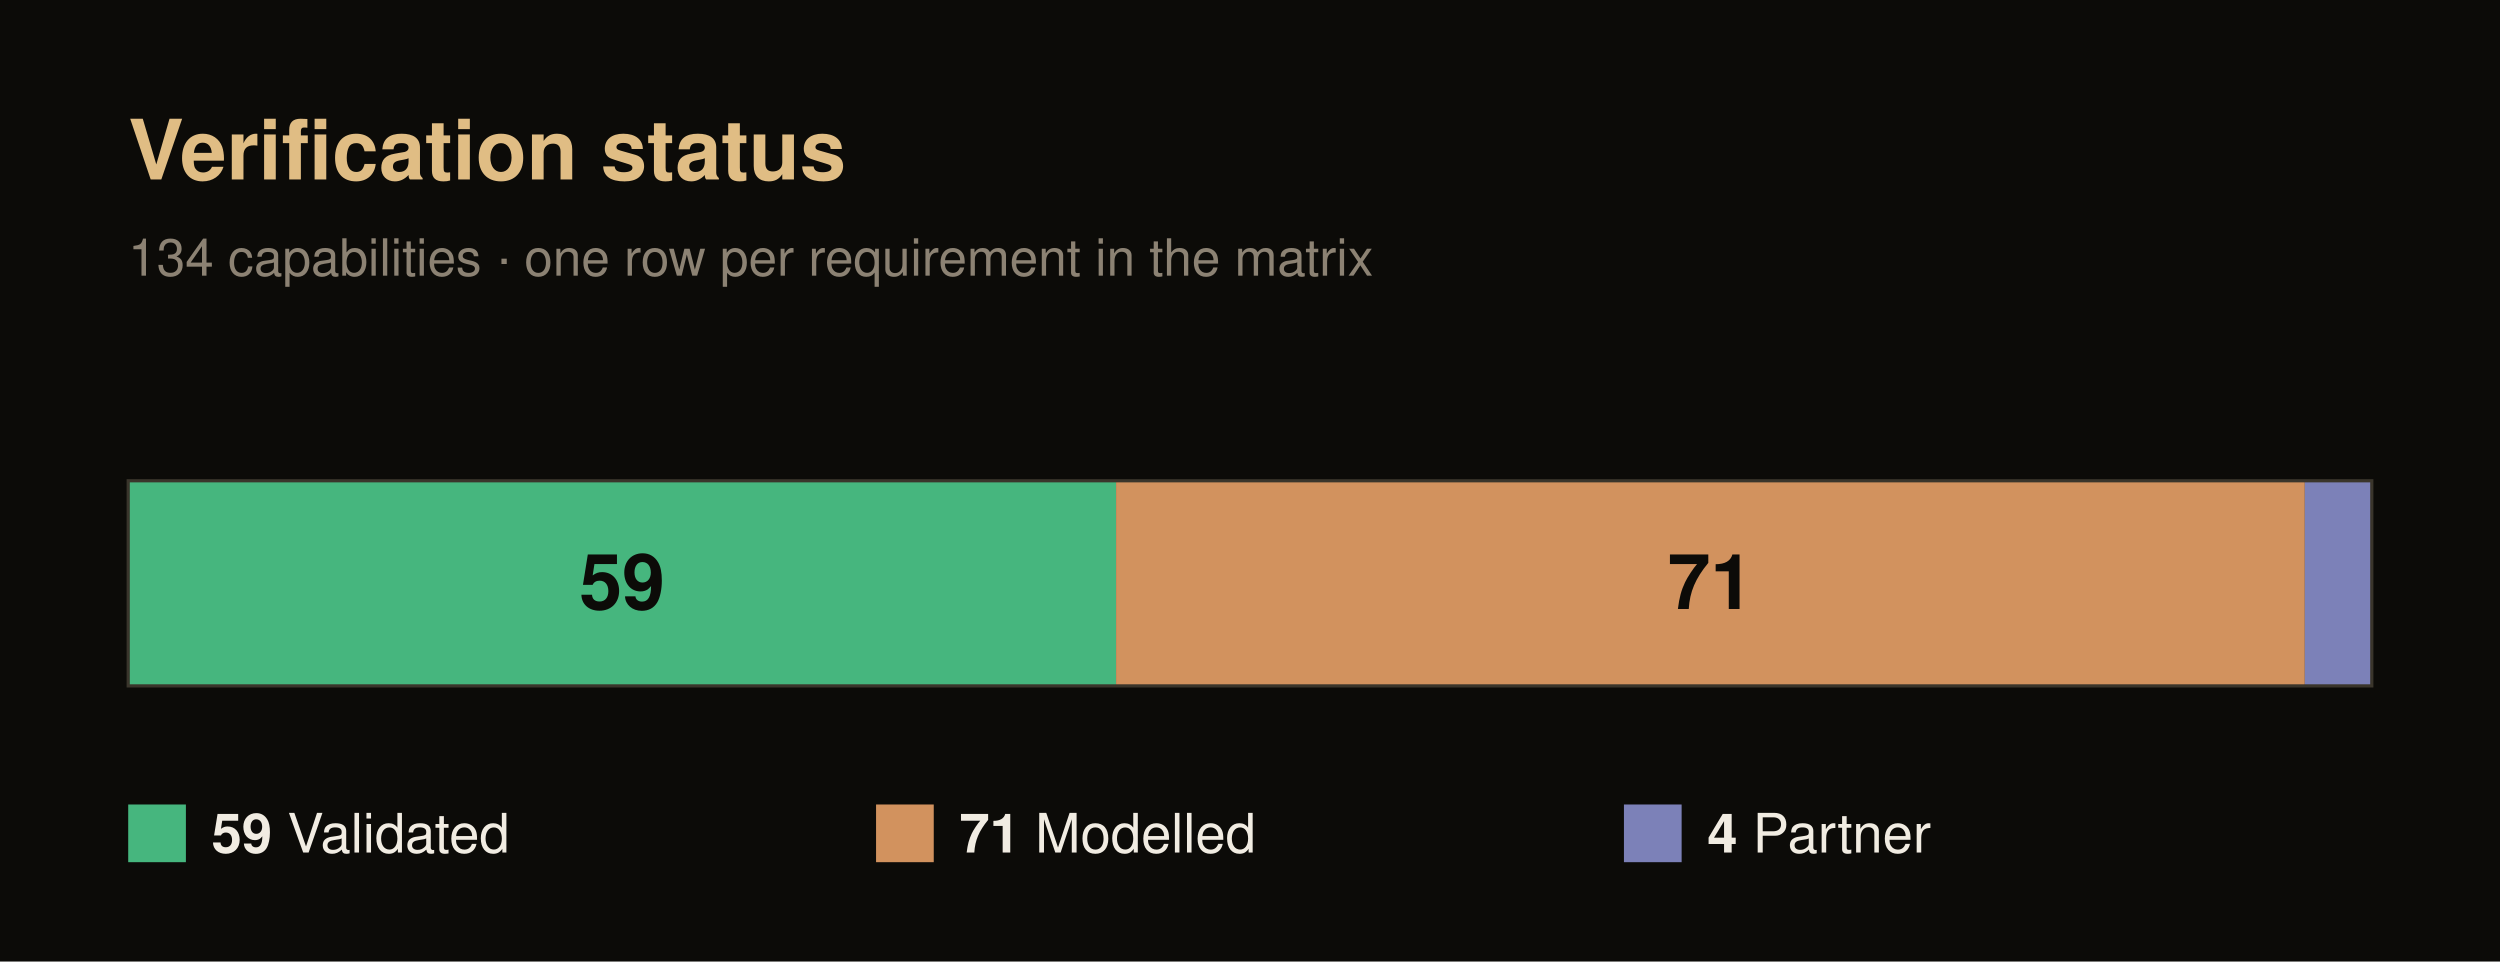
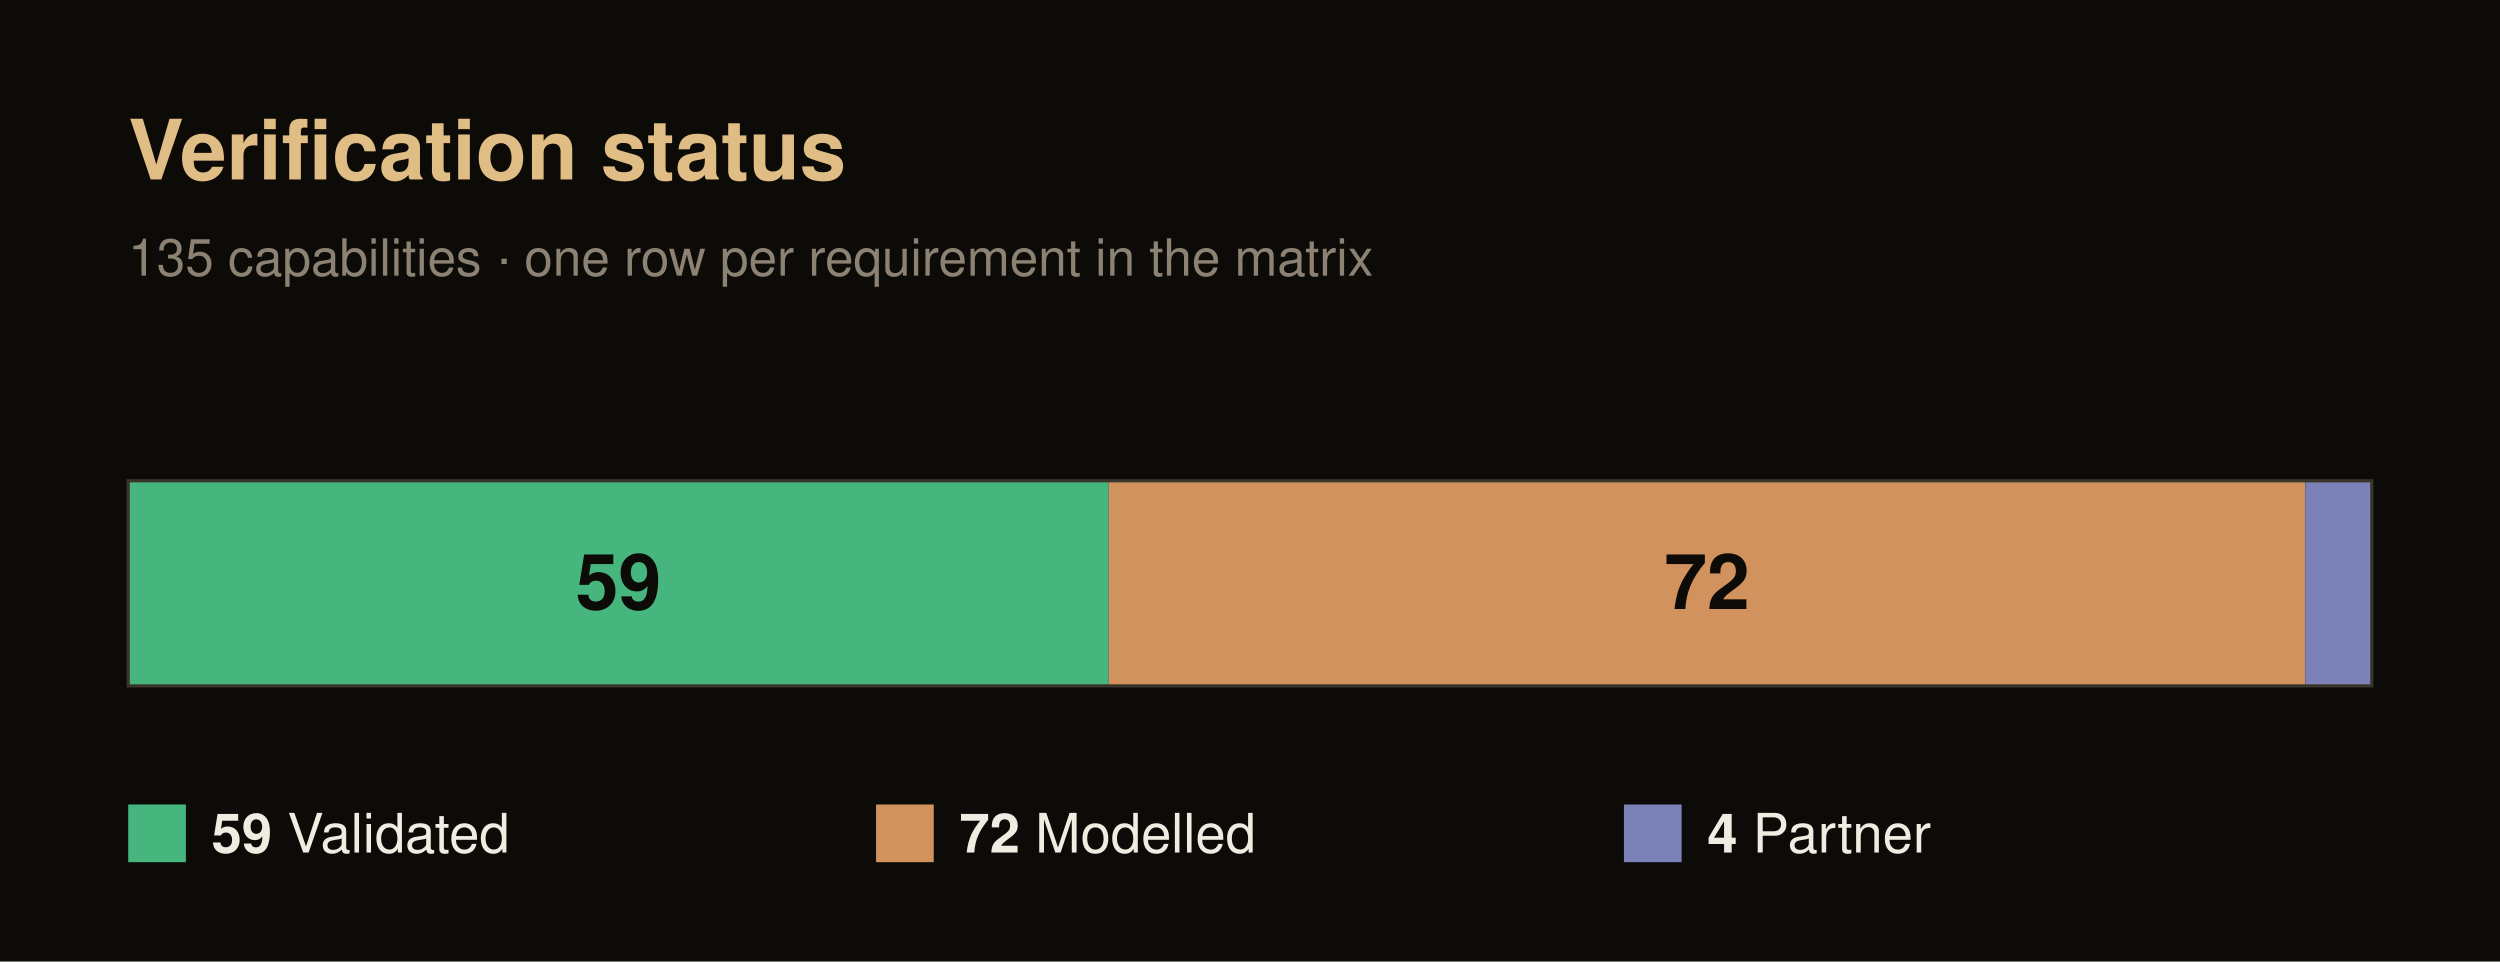
<svg xmlns="http://www.w3.org/2000/svg" width="780" height="300" viewBox="0 0 780 300" font-family="Helvetica, Arial, sans-serif">
  <rect x="0" y="0" width="780" height="300" fill="#0c0b08" />
  <text x="40" y="56" font-size="26" font-weight="700" fill="#e0bd84">Verification status</text>
-   <text x="40" y="86" font-size="16" fill="#8c8273">134 capabilities · one row per requirement in the matrix</text>
-   <rect x="40" y="150" width="308.21" height="64" fill="#46b67e" />
-   <text x="194.1" y="190" font-size="24" font-weight="700" fill="#0c0b08" text-anchor="middle">59</text>
-   <rect x="348.21" y="150" width="370.9" height="64" fill="#d2925e" />
-   <text x="533.66" y="190" font-size="24" font-weight="700" fill="#0c0b08" text-anchor="middle">71</text>
-   <rect x="719.1" y="150" width="20.9" height="64" fill="#7c81b8" />
+   <text x="40" y="86" font-size="16" fill="#8c8273">135 capabilities · one row per requirement in the matrix</text>
+   <rect x="40" y="150" width="305.93" height="64" fill="#46b67e" />
+   <text x="192.96" y="190" font-size="24" font-weight="700" fill="#0c0b08" text-anchor="middle">59</text>
+   <rect x="345.93" y="150" width="373.33" height="64" fill="#d2925e" />
+   <text x="532.59" y="190" font-size="24" font-weight="700" fill="#0c0b08" text-anchor="middle">72</text>
+   <rect x="719.26" y="150" width="20.74" height="64" fill="#7c81b8" />
  <rect x="40" y="150" width="700" height="64" fill="none" stroke="#3a352b" stroke-width="1" />
  <rect x="40" y="251" width="18" height="18" fill="#46b67e" />
  <text x="66" y="266" font-size="17" fill="#f1ece2">
    <tspan font-weight="700">59</tspan> Validated</text>
  <rect x="273.33" y="251" width="18" height="18" fill="#d2925e" />
  <text x="299.33" y="266" font-size="17" fill="#f1ece2">
-     <tspan font-weight="700">71</tspan> Modelled</text>
+     <tspan font-weight="700">72</tspan> Modelled</text>
  <rect x="506.67" y="251" width="18" height="18" fill="#7c81b8" />
  <text x="532.67" y="266" font-size="17" fill="#f1ece2">
    <tspan font-weight="700">4</tspan> Partner</text>
</svg>
